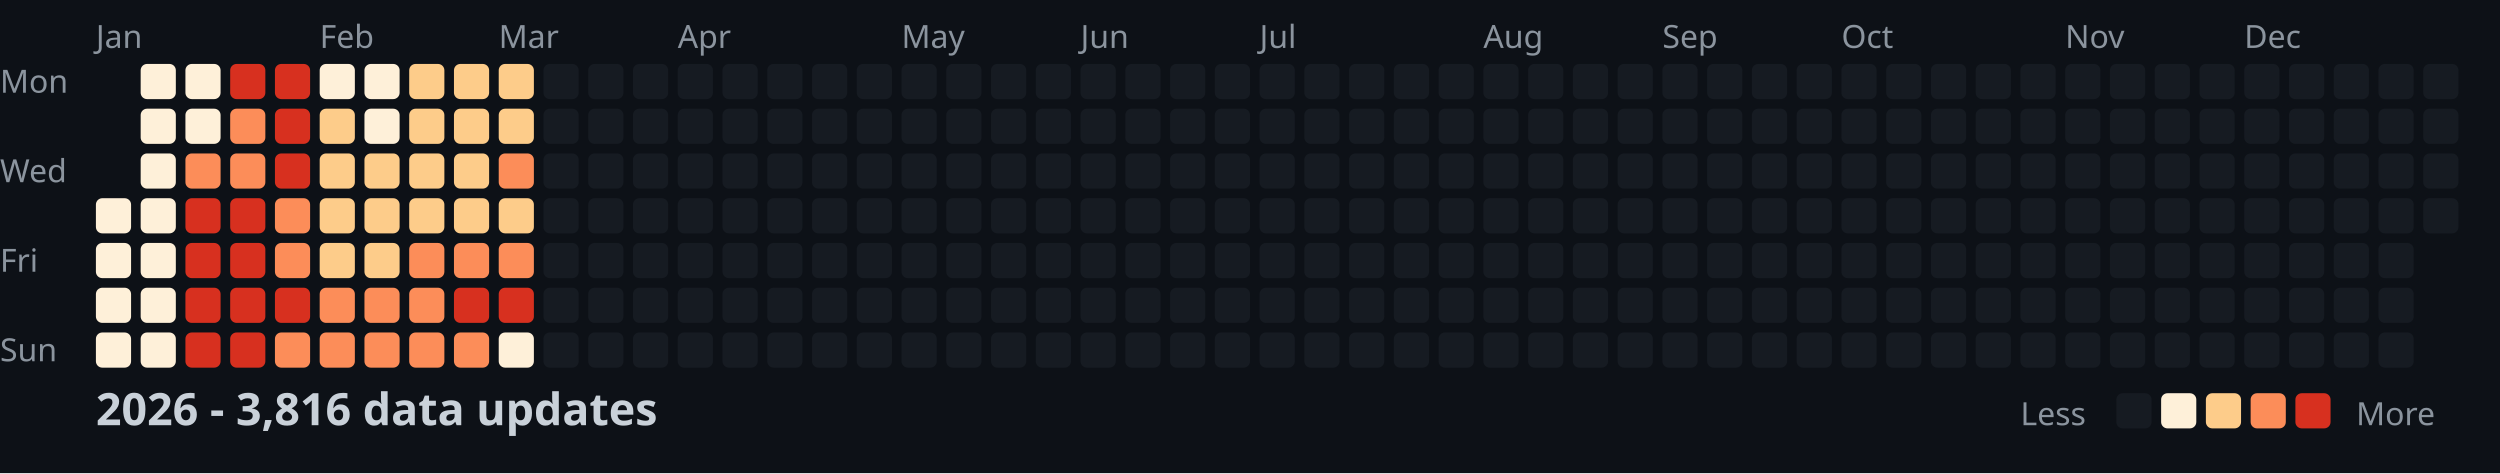
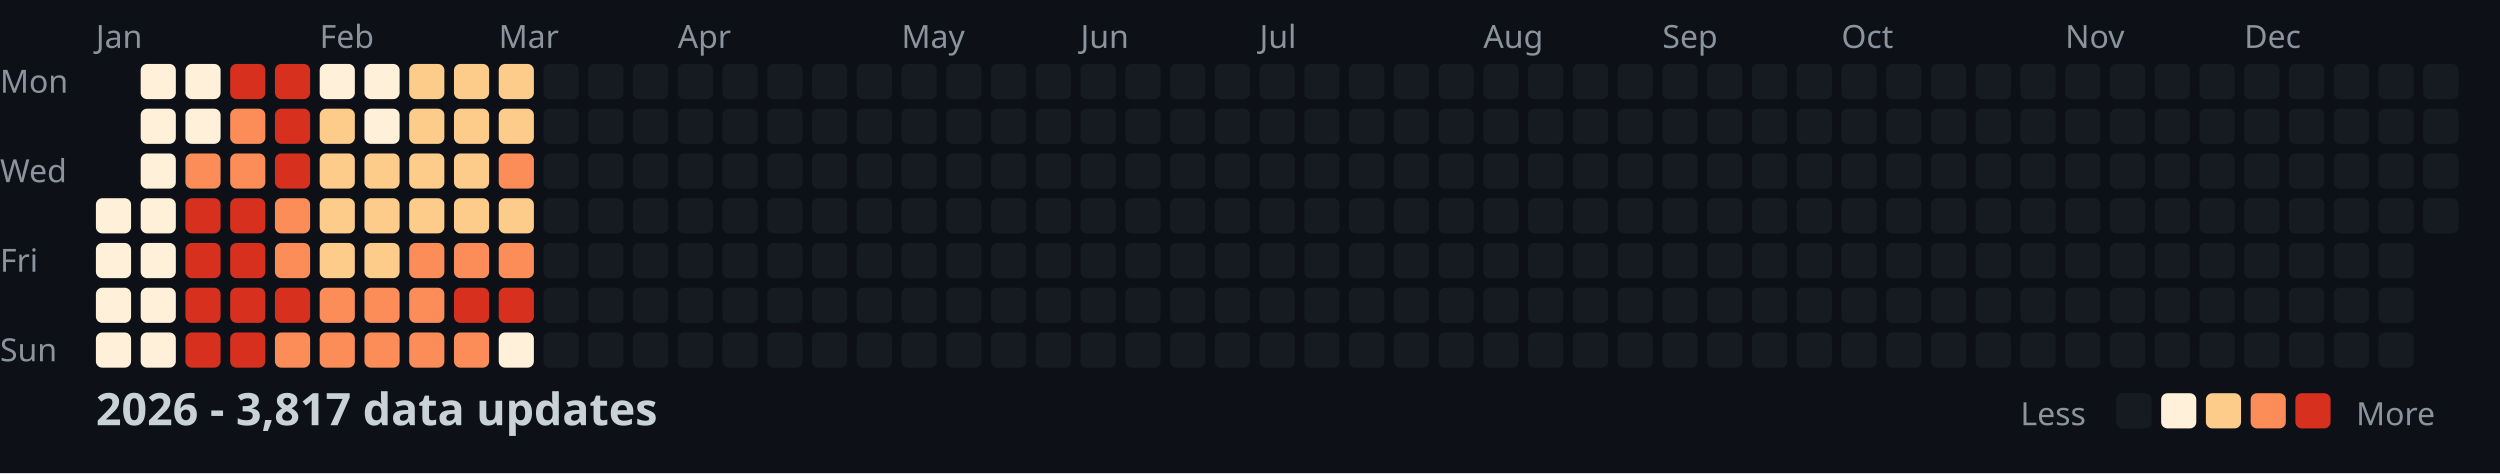
<svg xmlns="http://www.w3.org/2000/svg" width="782" height="148">
  <style>
    .month { font: 10px sans-serif; fill: #8b949e; }
    .day { font: 10px sans-serif; fill: #8b949e; }
    .title { font: bold 14px sans-serif; fill: #c9d1d9; }
    .legend { font: 10px sans-serif; fill: #8b949e; }
  </style>
  <rect width="100%" height="100%" fill="#0d1117" />
  <text x="0" y="29" class="day">Mon</text>
  <text x="0" y="57" class="day">Wed</text>
  <text x="0" y="85" class="day">Fri</text>
  <text x="0" y="113" class="day">Sun</text>
  <text x="30" y="15" class="month">Jan</text>
  <text x="100" y="15" class="month">Feb</text>
  <text x="156" y="15" class="month">Mar</text>
  <text x="212" y="15" class="month">Apr</text>
  <text x="282" y="15" class="month">May</text>
  <text x="338" y="15" class="month">Jun</text>
  <text x="394" y="15" class="month">Jul</text>
  <text x="464" y="15" class="month">Aug</text>
  <text x="520" y="15" class="month">Sep</text>
  <text x="576" y="15" class="month">Oct</text>
  <text x="646" y="15" class="month">Nov</text>
  <text x="702" y="15" class="month">Dec</text>
  <rect x="30" y="62" width="11" height="11" fill="#fef0d9" rx="2" />
  <rect x="30" y="76" width="11" height="11" fill="#fef0d9" rx="2" />
  <rect x="30" y="90" width="11" height="11" fill="#fef0d9" rx="2" />
  <rect x="30" y="104" width="11" height="11" fill="#fef0d9" rx="2" />
  <rect x="44" y="20" width="11" height="11" fill="#fef0d9" rx="2" />
  <rect x="44" y="34" width="11" height="11" fill="#fef0d9" rx="2" />
  <rect x="44" y="48" width="11" height="11" fill="#fef0d9" rx="2" />
  <rect x="44" y="62" width="11" height="11" fill="#fef0d9" rx="2" />
  <rect x="44" y="76" width="11" height="11" fill="#fef0d9" rx="2" />
  <rect x="44" y="90" width="11" height="11" fill="#fef0d9" rx="2" />
  <rect x="44" y="104" width="11" height="11" fill="#fef0d9" rx="2" />
  <rect x="58" y="20" width="11" height="11" fill="#fef0d9" rx="2" />
  <rect x="58" y="34" width="11" height="11" fill="#fef0d9" rx="2" />
  <rect x="58" y="48" width="11" height="11" fill="#fc8d59" rx="2" />
  <rect x="58" y="62" width="11" height="11" fill="#d7301f" rx="2" />
  <rect x="58" y="76" width="11" height="11" fill="#d7301f" rx="2" />
  <rect x="58" y="90" width="11" height="11" fill="#d7301f" rx="2" />
  <rect x="58" y="104" width="11" height="11" fill="#d7301f" rx="2" />
  <rect x="72" y="20" width="11" height="11" fill="#d7301f" rx="2" />
  <rect x="72" y="34" width="11" height="11" fill="#fc8d59" rx="2" />
  <rect x="72" y="48" width="11" height="11" fill="#fc8d59" rx="2" />
  <rect x="72" y="62" width="11" height="11" fill="#d7301f" rx="2" />
  <rect x="72" y="76" width="11" height="11" fill="#d7301f" rx="2" />
  <rect x="72" y="90" width="11" height="11" fill="#d7301f" rx="2" />
  <rect x="72" y="104" width="11" height="11" fill="#d7301f" rx="2" />
  <rect x="86" y="20" width="11" height="11" fill="#d7301f" rx="2" />
  <rect x="86" y="34" width="11" height="11" fill="#d7301f" rx="2" />
  <rect x="86" y="48" width="11" height="11" fill="#d7301f" rx="2" />
  <rect x="86" y="62" width="11" height="11" fill="#fc8d59" rx="2" />
  <rect x="86" y="76" width="11" height="11" fill="#fc8d59" rx="2" />
  <rect x="86" y="90" width="11" height="11" fill="#d7301f" rx="2" />
  <rect x="86" y="104" width="11" height="11" fill="#fc8d59" rx="2" />
  <rect x="100" y="20" width="11" height="11" fill="#fef0d9" rx="2" />
  <rect x="100" y="34" width="11" height="11" fill="#fdcc8a" rx="2" />
  <rect x="100" y="48" width="11" height="11" fill="#fdcc8a" rx="2" />
  <rect x="100" y="62" width="11" height="11" fill="#fdcc8a" rx="2" />
  <rect x="100" y="76" width="11" height="11" fill="#fdcc8a" rx="2" />
  <rect x="100" y="90" width="11" height="11" fill="#fc8d59" rx="2" />
  <rect x="100" y="104" width="11" height="11" fill="#fc8d59" rx="2" />
  <rect x="114" y="20" width="11" height="11" fill="#fef0d9" rx="2" />
  <rect x="114" y="34" width="11" height="11" fill="#fef0d9" rx="2" />
  <rect x="114" y="48" width="11" height="11" fill="#fdcc8a" rx="2" />
  <rect x="114" y="62" width="11" height="11" fill="#fdcc8a" rx="2" />
  <rect x="114" y="76" width="11" height="11" fill="#fdcc8a" rx="2" />
  <rect x="114" y="90" width="11" height="11" fill="#fc8d59" rx="2" />
  <rect x="114" y="104" width="11" height="11" fill="#fc8d59" rx="2" />
  <rect x="128" y="20" width="11" height="11" fill="#fdcc8a" rx="2" />
  <rect x="128" y="34" width="11" height="11" fill="#fdcc8a" rx="2" />
  <rect x="128" y="48" width="11" height="11" fill="#fdcc8a" rx="2" />
  <rect x="128" y="62" width="11" height="11" fill="#fdcc8a" rx="2" />
  <rect x="128" y="76" width="11" height="11" fill="#fc8d59" rx="2" />
  <rect x="128" y="90" width="11" height="11" fill="#fc8d59" rx="2" />
  <rect x="128" y="104" width="11" height="11" fill="#fc8d59" rx="2" />
  <rect x="142" y="20" width="11" height="11" fill="#fdcc8a" rx="2" />
  <rect x="142" y="34" width="11" height="11" fill="#fdcc8a" rx="2" />
  <rect x="142" y="48" width="11" height="11" fill="#fdcc8a" rx="2" />
  <rect x="142" y="62" width="11" height="11" fill="#fdcc8a" rx="2" />
  <rect x="142" y="76" width="11" height="11" fill="#fc8d59" rx="2" />
  <rect x="142" y="90" width="11" height="11" fill="#d7301f" rx="2" />
  <rect x="142" y="104" width="11" height="11" fill="#fc8d59" rx="2" />
  <rect x="156" y="20" width="11" height="11" fill="#fdcc8a" rx="2" />
  <rect x="156" y="34" width="11" height="11" fill="#fdcc8a" rx="2" />
  <rect x="156" y="48" width="11" height="11" fill="#fc8d59" rx="2" />
  <rect x="156" y="62" width="11" height="11" fill="#fdcc8a" rx="2" />
  <rect x="156" y="76" width="11" height="11" fill="#fc8d59" rx="2" />
  <rect x="156" y="90" width="11" height="11" fill="#d7301f" rx="2" />
  <rect x="156" y="104" width="11" height="11" fill="#fef0d9" rx="2" />
  <rect x="170" y="20" width="11" height="11" fill="#161b22" rx="2" />
  <rect x="170" y="34" width="11" height="11" fill="#161b22" rx="2" />
  <rect x="170" y="48" width="11" height="11" fill="#161b22" rx="2" />
  <rect x="170" y="62" width="11" height="11" fill="#161b22" rx="2" />
  <rect x="170" y="76" width="11" height="11" fill="#161b22" rx="2" />
  <rect x="170" y="90" width="11" height="11" fill="#161b22" rx="2" />
  <rect x="170" y="104" width="11" height="11" fill="#161b22" rx="2" />
  <rect x="184" y="20" width="11" height="11" fill="#161b22" rx="2" />
  <rect x="184" y="34" width="11" height="11" fill="#161b22" rx="2" />
  <rect x="184" y="48" width="11" height="11" fill="#161b22" rx="2" />
  <rect x="184" y="62" width="11" height="11" fill="#161b22" rx="2" />
  <rect x="184" y="76" width="11" height="11" fill="#161b22" rx="2" />
  <rect x="184" y="90" width="11" height="11" fill="#161b22" rx="2" />
  <rect x="184" y="104" width="11" height="11" fill="#161b22" rx="2" />
  <rect x="198" y="20" width="11" height="11" fill="#161b22" rx="2" />
  <rect x="198" y="34" width="11" height="11" fill="#161b22" rx="2" />
  <rect x="198" y="48" width="11" height="11" fill="#161b22" rx="2" />
  <rect x="198" y="62" width="11" height="11" fill="#161b22" rx="2" />
  <rect x="198" y="76" width="11" height="11" fill="#161b22" rx="2" />
  <rect x="198" y="90" width="11" height="11" fill="#161b22" rx="2" />
  <rect x="198" y="104" width="11" height="11" fill="#161b22" rx="2" />
  <rect x="212" y="20" width="11" height="11" fill="#161b22" rx="2" />
  <rect x="212" y="34" width="11" height="11" fill="#161b22" rx="2" />
  <rect x="212" y="48" width="11" height="11" fill="#161b22" rx="2" />
  <rect x="212" y="62" width="11" height="11" fill="#161b22" rx="2" />
  <rect x="212" y="76" width="11" height="11" fill="#161b22" rx="2" />
  <rect x="212" y="90" width="11" height="11" fill="#161b22" rx="2" />
  <rect x="212" y="104" width="11" height="11" fill="#161b22" rx="2" />
  <rect x="226" y="20" width="11" height="11" fill="#161b22" rx="2" />
  <rect x="226" y="34" width="11" height="11" fill="#161b22" rx="2" />
  <rect x="226" y="48" width="11" height="11" fill="#161b22" rx="2" />
  <rect x="226" y="62" width="11" height="11" fill="#161b22" rx="2" />
  <rect x="226" y="76" width="11" height="11" fill="#161b22" rx="2" />
  <rect x="226" y="90" width="11" height="11" fill="#161b22" rx="2" />
  <rect x="226" y="104" width="11" height="11" fill="#161b22" rx="2" />
  <rect x="240" y="20" width="11" height="11" fill="#161b22" rx="2" />
  <rect x="240" y="34" width="11" height="11" fill="#161b22" rx="2" />
  <rect x="240" y="48" width="11" height="11" fill="#161b22" rx="2" />
  <rect x="240" y="62" width="11" height="11" fill="#161b22" rx="2" />
  <rect x="240" y="76" width="11" height="11" fill="#161b22" rx="2" />
  <rect x="240" y="90" width="11" height="11" fill="#161b22" rx="2" />
  <rect x="240" y="104" width="11" height="11" fill="#161b22" rx="2" />
  <rect x="254" y="20" width="11" height="11" fill="#161b22" rx="2" />
  <rect x="254" y="34" width="11" height="11" fill="#161b22" rx="2" />
  <rect x="254" y="48" width="11" height="11" fill="#161b22" rx="2" />
  <rect x="254" y="62" width="11" height="11" fill="#161b22" rx="2" />
  <rect x="254" y="76" width="11" height="11" fill="#161b22" rx="2" />
  <rect x="254" y="90" width="11" height="11" fill="#161b22" rx="2" />
  <rect x="254" y="104" width="11" height="11" fill="#161b22" rx="2" />
  <rect x="268" y="20" width="11" height="11" fill="#161b22" rx="2" />
  <rect x="268" y="34" width="11" height="11" fill="#161b22" rx="2" />
  <rect x="268" y="48" width="11" height="11" fill="#161b22" rx="2" />
  <rect x="268" y="62" width="11" height="11" fill="#161b22" rx="2" />
  <rect x="268" y="76" width="11" height="11" fill="#161b22" rx="2" />
  <rect x="268" y="90" width="11" height="11" fill="#161b22" rx="2" />
  <rect x="268" y="104" width="11" height="11" fill="#161b22" rx="2" />
  <rect x="282" y="20" width="11" height="11" fill="#161b22" rx="2" />
  <rect x="282" y="34" width="11" height="11" fill="#161b22" rx="2" />
  <rect x="282" y="48" width="11" height="11" fill="#161b22" rx="2" />
  <rect x="282" y="62" width="11" height="11" fill="#161b22" rx="2" />
  <rect x="282" y="76" width="11" height="11" fill="#161b22" rx="2" />
  <rect x="282" y="90" width="11" height="11" fill="#161b22" rx="2" />
  <rect x="282" y="104" width="11" height="11" fill="#161b22" rx="2" />
  <rect x="296" y="20" width="11" height="11" fill="#161b22" rx="2" />
  <rect x="296" y="34" width="11" height="11" fill="#161b22" rx="2" />
  <rect x="296" y="48" width="11" height="11" fill="#161b22" rx="2" />
  <rect x="296" y="62" width="11" height="11" fill="#161b22" rx="2" />
  <rect x="296" y="76" width="11" height="11" fill="#161b22" rx="2" />
  <rect x="296" y="90" width="11" height="11" fill="#161b22" rx="2" />
  <rect x="296" y="104" width="11" height="11" fill="#161b22" rx="2" />
  <rect x="310" y="20" width="11" height="11" fill="#161b22" rx="2" />
  <rect x="310" y="34" width="11" height="11" fill="#161b22" rx="2" />
  <rect x="310" y="48" width="11" height="11" fill="#161b22" rx="2" />
  <rect x="310" y="62" width="11" height="11" fill="#161b22" rx="2" />
  <rect x="310" y="76" width="11" height="11" fill="#161b22" rx="2" />
  <rect x="310" y="90" width="11" height="11" fill="#161b22" rx="2" />
  <rect x="310" y="104" width="11" height="11" fill="#161b22" rx="2" />
  <rect x="324" y="20" width="11" height="11" fill="#161b22" rx="2" />
  <rect x="324" y="34" width="11" height="11" fill="#161b22" rx="2" />
  <rect x="324" y="48" width="11" height="11" fill="#161b22" rx="2" />
  <rect x="324" y="62" width="11" height="11" fill="#161b22" rx="2" />
  <rect x="324" y="76" width="11" height="11" fill="#161b22" rx="2" />
  <rect x="324" y="90" width="11" height="11" fill="#161b22" rx="2" />
  <rect x="324" y="104" width="11" height="11" fill="#161b22" rx="2" />
  <rect x="338" y="20" width="11" height="11" fill="#161b22" rx="2" />
  <rect x="338" y="34" width="11" height="11" fill="#161b22" rx="2" />
  <rect x="338" y="48" width="11" height="11" fill="#161b22" rx="2" />
  <rect x="338" y="62" width="11" height="11" fill="#161b22" rx="2" />
  <rect x="338" y="76" width="11" height="11" fill="#161b22" rx="2" />
  <rect x="338" y="90" width="11" height="11" fill="#161b22" rx="2" />
  <rect x="338" y="104" width="11" height="11" fill="#161b22" rx="2" />
  <rect x="352" y="20" width="11" height="11" fill="#161b22" rx="2" />
  <rect x="352" y="34" width="11" height="11" fill="#161b22" rx="2" />
  <rect x="352" y="48" width="11" height="11" fill="#161b22" rx="2" />
  <rect x="352" y="62" width="11" height="11" fill="#161b22" rx="2" />
  <rect x="352" y="76" width="11" height="11" fill="#161b22" rx="2" />
  <rect x="352" y="90" width="11" height="11" fill="#161b22" rx="2" />
  <rect x="352" y="104" width="11" height="11" fill="#161b22" rx="2" />
  <rect x="366" y="20" width="11" height="11" fill="#161b22" rx="2" />
  <rect x="366" y="34" width="11" height="11" fill="#161b22" rx="2" />
  <rect x="366" y="48" width="11" height="11" fill="#161b22" rx="2" />
  <rect x="366" y="62" width="11" height="11" fill="#161b22" rx="2" />
  <rect x="366" y="76" width="11" height="11" fill="#161b22" rx="2" />
  <rect x="366" y="90" width="11" height="11" fill="#161b22" rx="2" />
  <rect x="366" y="104" width="11" height="11" fill="#161b22" rx="2" />
  <rect x="380" y="20" width="11" height="11" fill="#161b22" rx="2" />
  <rect x="380" y="34" width="11" height="11" fill="#161b22" rx="2" />
  <rect x="380" y="48" width="11" height="11" fill="#161b22" rx="2" />
  <rect x="380" y="62" width="11" height="11" fill="#161b22" rx="2" />
  <rect x="380" y="76" width="11" height="11" fill="#161b22" rx="2" />
  <rect x="380" y="90" width="11" height="11" fill="#161b22" rx="2" />
  <rect x="380" y="104" width="11" height="11" fill="#161b22" rx="2" />
  <rect x="394" y="20" width="11" height="11" fill="#161b22" rx="2" />
  <rect x="394" y="34" width="11" height="11" fill="#161b22" rx="2" />
  <rect x="394" y="48" width="11" height="11" fill="#161b22" rx="2" />
  <rect x="394" y="62" width="11" height="11" fill="#161b22" rx="2" />
  <rect x="394" y="76" width="11" height="11" fill="#161b22" rx="2" />
  <rect x="394" y="90" width="11" height="11" fill="#161b22" rx="2" />
  <rect x="394" y="104" width="11" height="11" fill="#161b22" rx="2" />
  <rect x="408" y="20" width="11" height="11" fill="#161b22" rx="2" />
  <rect x="408" y="34" width="11" height="11" fill="#161b22" rx="2" />
  <rect x="408" y="48" width="11" height="11" fill="#161b22" rx="2" />
  <rect x="408" y="62" width="11" height="11" fill="#161b22" rx="2" />
  <rect x="408" y="76" width="11" height="11" fill="#161b22" rx="2" />
  <rect x="408" y="90" width="11" height="11" fill="#161b22" rx="2" />
  <rect x="408" y="104" width="11" height="11" fill="#161b22" rx="2" />
  <rect x="422" y="20" width="11" height="11" fill="#161b22" rx="2" />
  <rect x="422" y="34" width="11" height="11" fill="#161b22" rx="2" />
  <rect x="422" y="48" width="11" height="11" fill="#161b22" rx="2" />
  <rect x="422" y="62" width="11" height="11" fill="#161b22" rx="2" />
  <rect x="422" y="76" width="11" height="11" fill="#161b22" rx="2" />
  <rect x="422" y="90" width="11" height="11" fill="#161b22" rx="2" />
  <rect x="422" y="104" width="11" height="11" fill="#161b22" rx="2" />
  <rect x="436" y="20" width="11" height="11" fill="#161b22" rx="2" />
  <rect x="436" y="34" width="11" height="11" fill="#161b22" rx="2" />
  <rect x="436" y="48" width="11" height="11" fill="#161b22" rx="2" />
  <rect x="436" y="62" width="11" height="11" fill="#161b22" rx="2" />
  <rect x="436" y="76" width="11" height="11" fill="#161b22" rx="2" />
  <rect x="436" y="90" width="11" height="11" fill="#161b22" rx="2" />
  <rect x="436" y="104" width="11" height="11" fill="#161b22" rx="2" />
  <rect x="450" y="20" width="11" height="11" fill="#161b22" rx="2" />
  <rect x="450" y="34" width="11" height="11" fill="#161b22" rx="2" />
  <rect x="450" y="48" width="11" height="11" fill="#161b22" rx="2" />
  <rect x="450" y="62" width="11" height="11" fill="#161b22" rx="2" />
  <rect x="450" y="76" width="11" height="11" fill="#161b22" rx="2" />
  <rect x="450" y="90" width="11" height="11" fill="#161b22" rx="2" />
  <rect x="450" y="104" width="11" height="11" fill="#161b22" rx="2" />
  <rect x="464" y="20" width="11" height="11" fill="#161b22" rx="2" />
  <rect x="464" y="34" width="11" height="11" fill="#161b22" rx="2" />
  <rect x="464" y="48" width="11" height="11" fill="#161b22" rx="2" />
  <rect x="464" y="62" width="11" height="11" fill="#161b22" rx="2" />
  <rect x="464" y="76" width="11" height="11" fill="#161b22" rx="2" />
  <rect x="464" y="90" width="11" height="11" fill="#161b22" rx="2" />
  <rect x="464" y="104" width="11" height="11" fill="#161b22" rx="2" />
  <rect x="478" y="20" width="11" height="11" fill="#161b22" rx="2" />
  <rect x="478" y="34" width="11" height="11" fill="#161b22" rx="2" />
  <rect x="478" y="48" width="11" height="11" fill="#161b22" rx="2" />
  <rect x="478" y="62" width="11" height="11" fill="#161b22" rx="2" />
  <rect x="478" y="76" width="11" height="11" fill="#161b22" rx="2" />
  <rect x="478" y="90" width="11" height="11" fill="#161b22" rx="2" />
  <rect x="478" y="104" width="11" height="11" fill="#161b22" rx="2" />
  <rect x="492" y="20" width="11" height="11" fill="#161b22" rx="2" />
  <rect x="492" y="34" width="11" height="11" fill="#161b22" rx="2" />
  <rect x="492" y="48" width="11" height="11" fill="#161b22" rx="2" />
  <rect x="492" y="62" width="11" height="11" fill="#161b22" rx="2" />
  <rect x="492" y="76" width="11" height="11" fill="#161b22" rx="2" />
  <rect x="492" y="90" width="11" height="11" fill="#161b22" rx="2" />
  <rect x="492" y="104" width="11" height="11" fill="#161b22" rx="2" />
  <rect x="506" y="20" width="11" height="11" fill="#161b22" rx="2" />
  <rect x="506" y="34" width="11" height="11" fill="#161b22" rx="2" />
  <rect x="506" y="48" width="11" height="11" fill="#161b22" rx="2" />
  <rect x="506" y="62" width="11" height="11" fill="#161b22" rx="2" />
  <rect x="506" y="76" width="11" height="11" fill="#161b22" rx="2" />
  <rect x="506" y="90" width="11" height="11" fill="#161b22" rx="2" />
  <rect x="506" y="104" width="11" height="11" fill="#161b22" rx="2" />
  <rect x="520" y="20" width="11" height="11" fill="#161b22" rx="2" />
  <rect x="520" y="34" width="11" height="11" fill="#161b22" rx="2" />
  <rect x="520" y="48" width="11" height="11" fill="#161b22" rx="2" />
  <rect x="520" y="62" width="11" height="11" fill="#161b22" rx="2" />
  <rect x="520" y="76" width="11" height="11" fill="#161b22" rx="2" />
  <rect x="520" y="90" width="11" height="11" fill="#161b22" rx="2" />
  <rect x="520" y="104" width="11" height="11" fill="#161b22" rx="2" />
  <rect x="534" y="20" width="11" height="11" fill="#161b22" rx="2" />
  <rect x="534" y="34" width="11" height="11" fill="#161b22" rx="2" />
  <rect x="534" y="48" width="11" height="11" fill="#161b22" rx="2" />
  <rect x="534" y="62" width="11" height="11" fill="#161b22" rx="2" />
  <rect x="534" y="76" width="11" height="11" fill="#161b22" rx="2" />
  <rect x="534" y="90" width="11" height="11" fill="#161b22" rx="2" />
  <rect x="534" y="104" width="11" height="11" fill="#161b22" rx="2" />
  <rect x="548" y="20" width="11" height="11" fill="#161b22" rx="2" />
  <rect x="548" y="34" width="11" height="11" fill="#161b22" rx="2" />
  <rect x="548" y="48" width="11" height="11" fill="#161b22" rx="2" />
  <rect x="548" y="62" width="11" height="11" fill="#161b22" rx="2" />
  <rect x="548" y="76" width="11" height="11" fill="#161b22" rx="2" />
  <rect x="548" y="90" width="11" height="11" fill="#161b22" rx="2" />
  <rect x="548" y="104" width="11" height="11" fill="#161b22" rx="2" />
  <rect x="562" y="20" width="11" height="11" fill="#161b22" rx="2" />
  <rect x="562" y="34" width="11" height="11" fill="#161b22" rx="2" />
  <rect x="562" y="48" width="11" height="11" fill="#161b22" rx="2" />
  <rect x="562" y="62" width="11" height="11" fill="#161b22" rx="2" />
  <rect x="562" y="76" width="11" height="11" fill="#161b22" rx="2" />
  <rect x="562" y="90" width="11" height="11" fill="#161b22" rx="2" />
  <rect x="562" y="104" width="11" height="11" fill="#161b22" rx="2" />
  <rect x="576" y="20" width="11" height="11" fill="#161b22" rx="2" />
  <rect x="576" y="34" width="11" height="11" fill="#161b22" rx="2" />
  <rect x="576" y="48" width="11" height="11" fill="#161b22" rx="2" />
  <rect x="576" y="62" width="11" height="11" fill="#161b22" rx="2" />
  <rect x="576" y="76" width="11" height="11" fill="#161b22" rx="2" />
  <rect x="576" y="90" width="11" height="11" fill="#161b22" rx="2" />
  <rect x="576" y="104" width="11" height="11" fill="#161b22" rx="2" />
  <rect x="590" y="20" width="11" height="11" fill="#161b22" rx="2" />
  <rect x="590" y="34" width="11" height="11" fill="#161b22" rx="2" />
  <rect x="590" y="48" width="11" height="11" fill="#161b22" rx="2" />
  <rect x="590" y="62" width="11" height="11" fill="#161b22" rx="2" />
  <rect x="590" y="76" width="11" height="11" fill="#161b22" rx="2" />
  <rect x="590" y="90" width="11" height="11" fill="#161b22" rx="2" />
  <rect x="590" y="104" width="11" height="11" fill="#161b22" rx="2" />
  <rect x="604" y="20" width="11" height="11" fill="#161b22" rx="2" />
  <rect x="604" y="34" width="11" height="11" fill="#161b22" rx="2" />
  <rect x="604" y="48" width="11" height="11" fill="#161b22" rx="2" />
  <rect x="604" y="62" width="11" height="11" fill="#161b22" rx="2" />
  <rect x="604" y="76" width="11" height="11" fill="#161b22" rx="2" />
  <rect x="604" y="90" width="11" height="11" fill="#161b22" rx="2" />
  <rect x="604" y="104" width="11" height="11" fill="#161b22" rx="2" />
  <rect x="618" y="20" width="11" height="11" fill="#161b22" rx="2" />
  <rect x="618" y="34" width="11" height="11" fill="#161b22" rx="2" />
  <rect x="618" y="48" width="11" height="11" fill="#161b22" rx="2" />
  <rect x="618" y="62" width="11" height="11" fill="#161b22" rx="2" />
  <rect x="618" y="76" width="11" height="11" fill="#161b22" rx="2" />
  <rect x="618" y="90" width="11" height="11" fill="#161b22" rx="2" />
  <rect x="618" y="104" width="11" height="11" fill="#161b22" rx="2" />
  <rect x="632" y="20" width="11" height="11" fill="#161b22" rx="2" />
  <rect x="632" y="34" width="11" height="11" fill="#161b22" rx="2" />
  <rect x="632" y="48" width="11" height="11" fill="#161b22" rx="2" />
  <rect x="632" y="62" width="11" height="11" fill="#161b22" rx="2" />
  <rect x="632" y="76" width="11" height="11" fill="#161b22" rx="2" />
  <rect x="632" y="90" width="11" height="11" fill="#161b22" rx="2" />
  <rect x="632" y="104" width="11" height="11" fill="#161b22" rx="2" />
  <rect x="646" y="20" width="11" height="11" fill="#161b22" rx="2" />
  <rect x="646" y="34" width="11" height="11" fill="#161b22" rx="2" />
  <rect x="646" y="48" width="11" height="11" fill="#161b22" rx="2" />
  <rect x="646" y="62" width="11" height="11" fill="#161b22" rx="2" />
  <rect x="646" y="76" width="11" height="11" fill="#161b22" rx="2" />
  <rect x="646" y="90" width="11" height="11" fill="#161b22" rx="2" />
  <rect x="646" y="104" width="11" height="11" fill="#161b22" rx="2" />
  <rect x="660" y="20" width="11" height="11" fill="#161b22" rx="2" />
  <rect x="660" y="34" width="11" height="11" fill="#161b22" rx="2" />
  <rect x="660" y="48" width="11" height="11" fill="#161b22" rx="2" />
  <rect x="660" y="62" width="11" height="11" fill="#161b22" rx="2" />
  <rect x="660" y="76" width="11" height="11" fill="#161b22" rx="2" />
  <rect x="660" y="90" width="11" height="11" fill="#161b22" rx="2" />
  <rect x="660" y="104" width="11" height="11" fill="#161b22" rx="2" />
  <rect x="674" y="20" width="11" height="11" fill="#161b22" rx="2" />
  <rect x="674" y="34" width="11" height="11" fill="#161b22" rx="2" />
  <rect x="674" y="48" width="11" height="11" fill="#161b22" rx="2" />
  <rect x="674" y="62" width="11" height="11" fill="#161b22" rx="2" />
  <rect x="674" y="76" width="11" height="11" fill="#161b22" rx="2" />
  <rect x="674" y="90" width="11" height="11" fill="#161b22" rx="2" />
  <rect x="674" y="104" width="11" height="11" fill="#161b22" rx="2" />
  <rect x="688" y="20" width="11" height="11" fill="#161b22" rx="2" />
  <rect x="688" y="34" width="11" height="11" fill="#161b22" rx="2" />
  <rect x="688" y="48" width="11" height="11" fill="#161b22" rx="2" />
  <rect x="688" y="62" width="11" height="11" fill="#161b22" rx="2" />
  <rect x="688" y="76" width="11" height="11" fill="#161b22" rx="2" />
  <rect x="688" y="90" width="11" height="11" fill="#161b22" rx="2" />
  <rect x="688" y="104" width="11" height="11" fill="#161b22" rx="2" />
  <rect x="702" y="20" width="11" height="11" fill="#161b22" rx="2" />
  <rect x="702" y="34" width="11" height="11" fill="#161b22" rx="2" />
  <rect x="702" y="48" width="11" height="11" fill="#161b22" rx="2" />
  <rect x="702" y="62" width="11" height="11" fill="#161b22" rx="2" />
  <rect x="702" y="76" width="11" height="11" fill="#161b22" rx="2" />
  <rect x="702" y="90" width="11" height="11" fill="#161b22" rx="2" />
  <rect x="702" y="104" width="11" height="11" fill="#161b22" rx="2" />
  <rect x="716" y="20" width="11" height="11" fill="#161b22" rx="2" />
  <rect x="716" y="34" width="11" height="11" fill="#161b22" rx="2" />
  <rect x="716" y="48" width="11" height="11" fill="#161b22" rx="2" />
  <rect x="716" y="62" width="11" height="11" fill="#161b22" rx="2" />
  <rect x="716" y="76" width="11" height="11" fill="#161b22" rx="2" />
  <rect x="716" y="90" width="11" height="11" fill="#161b22" rx="2" />
  <rect x="716" y="104" width="11" height="11" fill="#161b22" rx="2" />
  <rect x="730" y="20" width="11" height="11" fill="#161b22" rx="2" />
  <rect x="730" y="34" width="11" height="11" fill="#161b22" rx="2" />
  <rect x="730" y="48" width="11" height="11" fill="#161b22" rx="2" />
  <rect x="730" y="62" width="11" height="11" fill="#161b22" rx="2" />
  <rect x="730" y="76" width="11" height="11" fill="#161b22" rx="2" />
  <rect x="730" y="90" width="11" height="11" fill="#161b22" rx="2" />
  <rect x="730" y="104" width="11" height="11" fill="#161b22" rx="2" />
  <rect x="744" y="20" width="11" height="11" fill="#161b22" rx="2" />
  <rect x="744" y="34" width="11" height="11" fill="#161b22" rx="2" />
  <rect x="744" y="48" width="11" height="11" fill="#161b22" rx="2" />
  <rect x="744" y="62" width="11" height="11" fill="#161b22" rx="2" />
  <rect x="744" y="76" width="11" height="11" fill="#161b22" rx="2" />
  <rect x="744" y="90" width="11" height="11" fill="#161b22" rx="2" />
  <rect x="744" y="104" width="11" height="11" fill="#161b22" rx="2" />
  <rect x="758" y="20" width="11" height="11" fill="#161b22" rx="2" />
  <rect x="758" y="34" width="11" height="11" fill="#161b22" rx="2" />
  <rect x="758" y="48" width="11" height="11" fill="#161b22" rx="2" />
  <rect x="758" y="62" width="11" height="11" fill="#161b22" rx="2" />
-   <text x="30" y="133" class="title">2026 - 3,816 data updates</text>
+   <text x="30" y="133" class="title">2026 - 3,817 data updates</text>
  <text x="632" y="133" class="legend">Less</text>
  <rect x="662" y="123" width="11" height="11" fill="#161b22" rx="2" />
  <rect x="676" y="123" width="11" height="11" fill="#fef0d9" rx="2" />
  <rect x="690" y="123" width="11" height="11" fill="#fdcc8a" rx="2" />
  <rect x="704" y="123" width="11" height="11" fill="#fc8d59" rx="2" />
  <rect x="718" y="123" width="11" height="11" fill="#d7301f" rx="2" />
  <text x="737" y="133" class="legend">More</text>
</svg>
